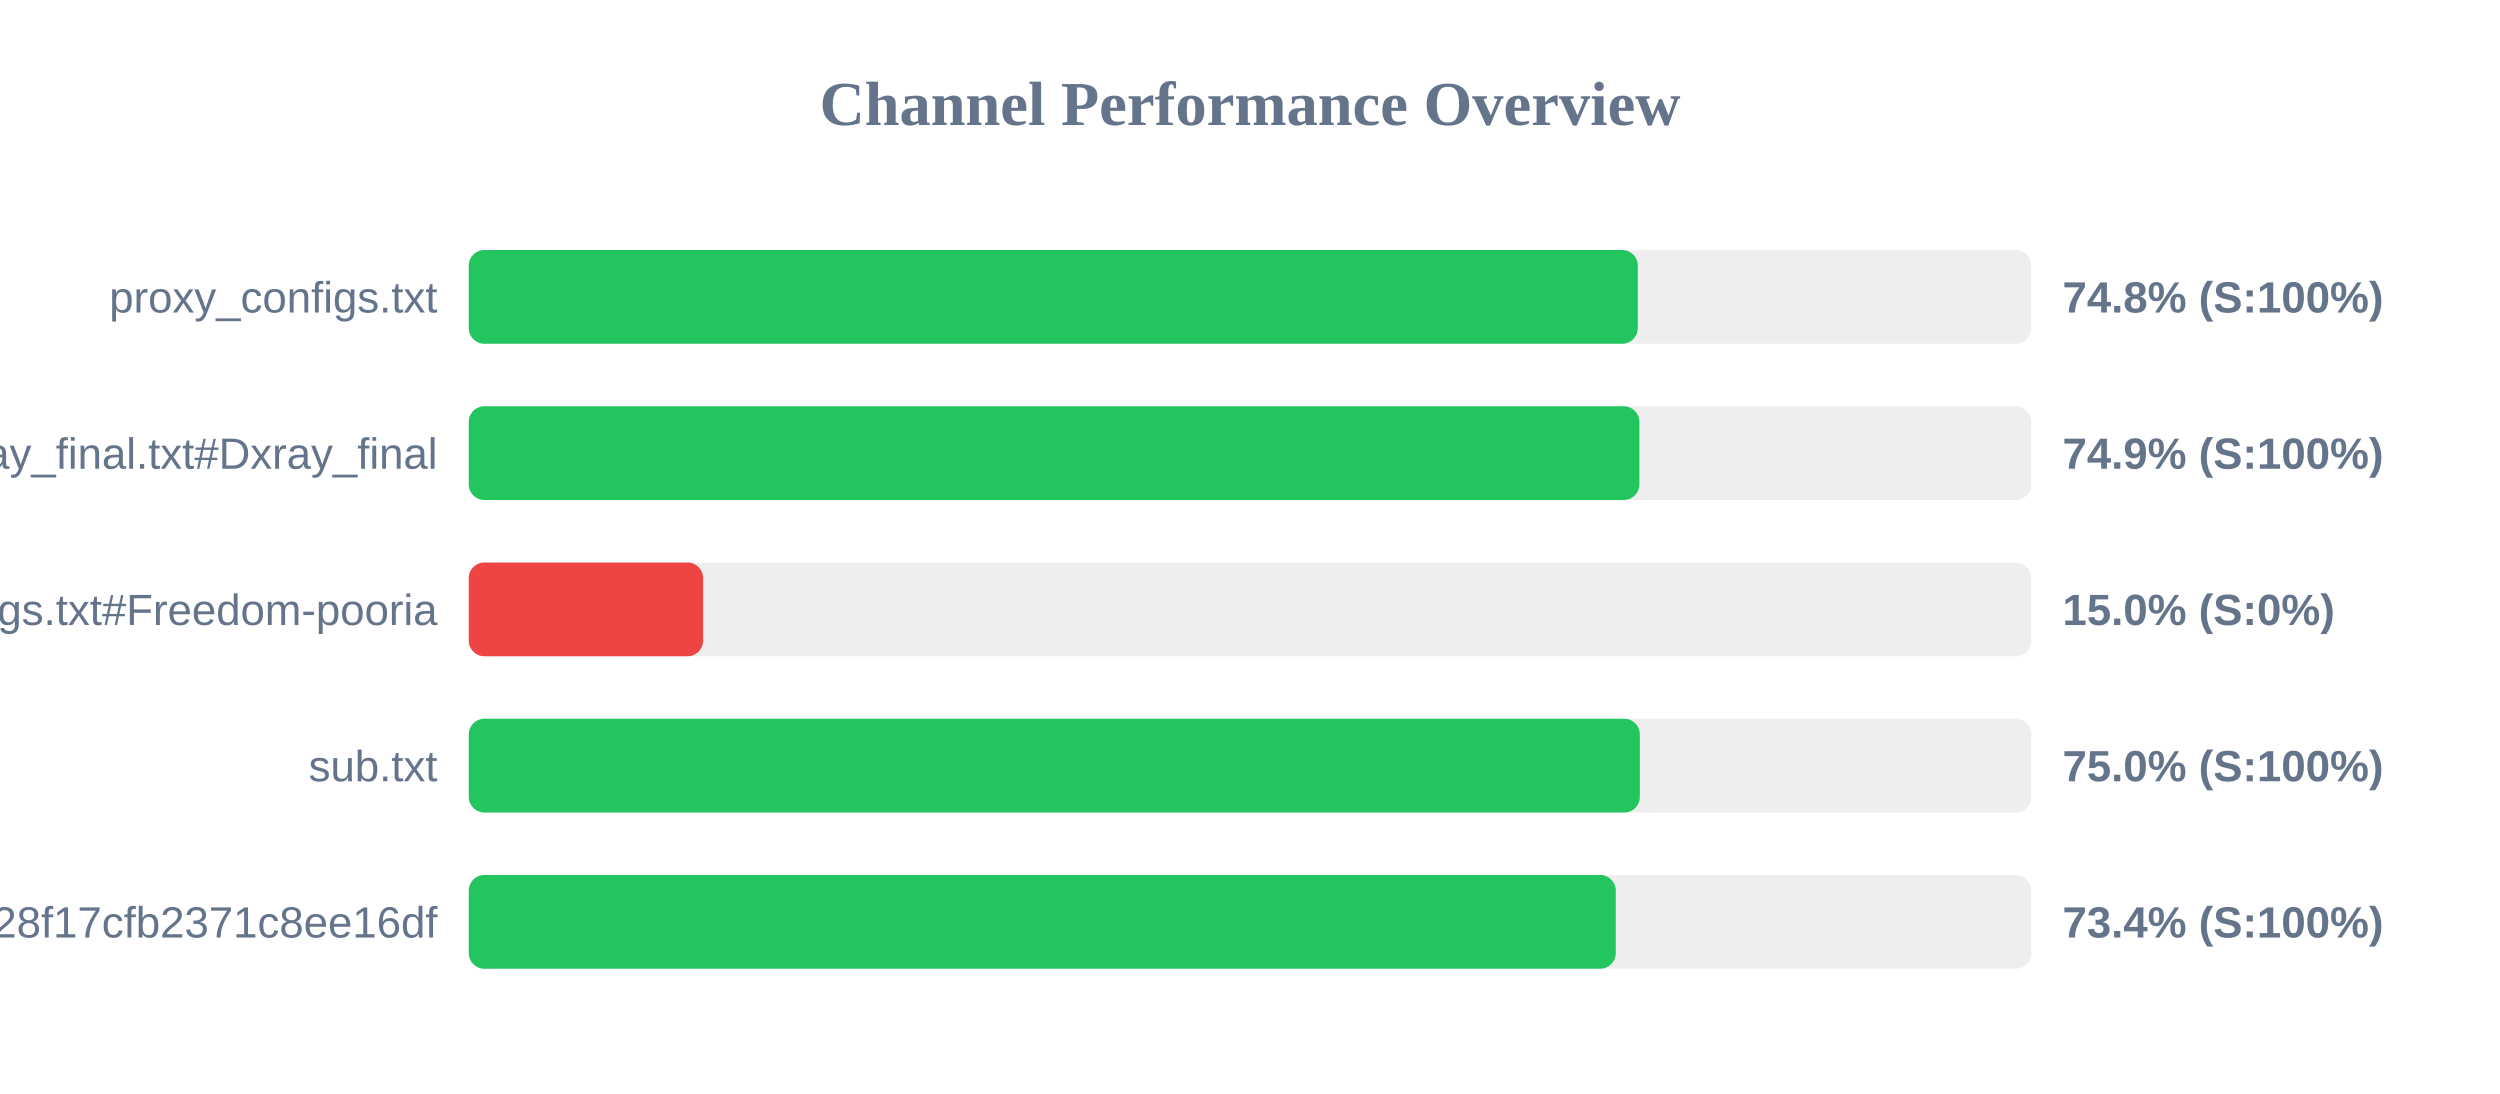
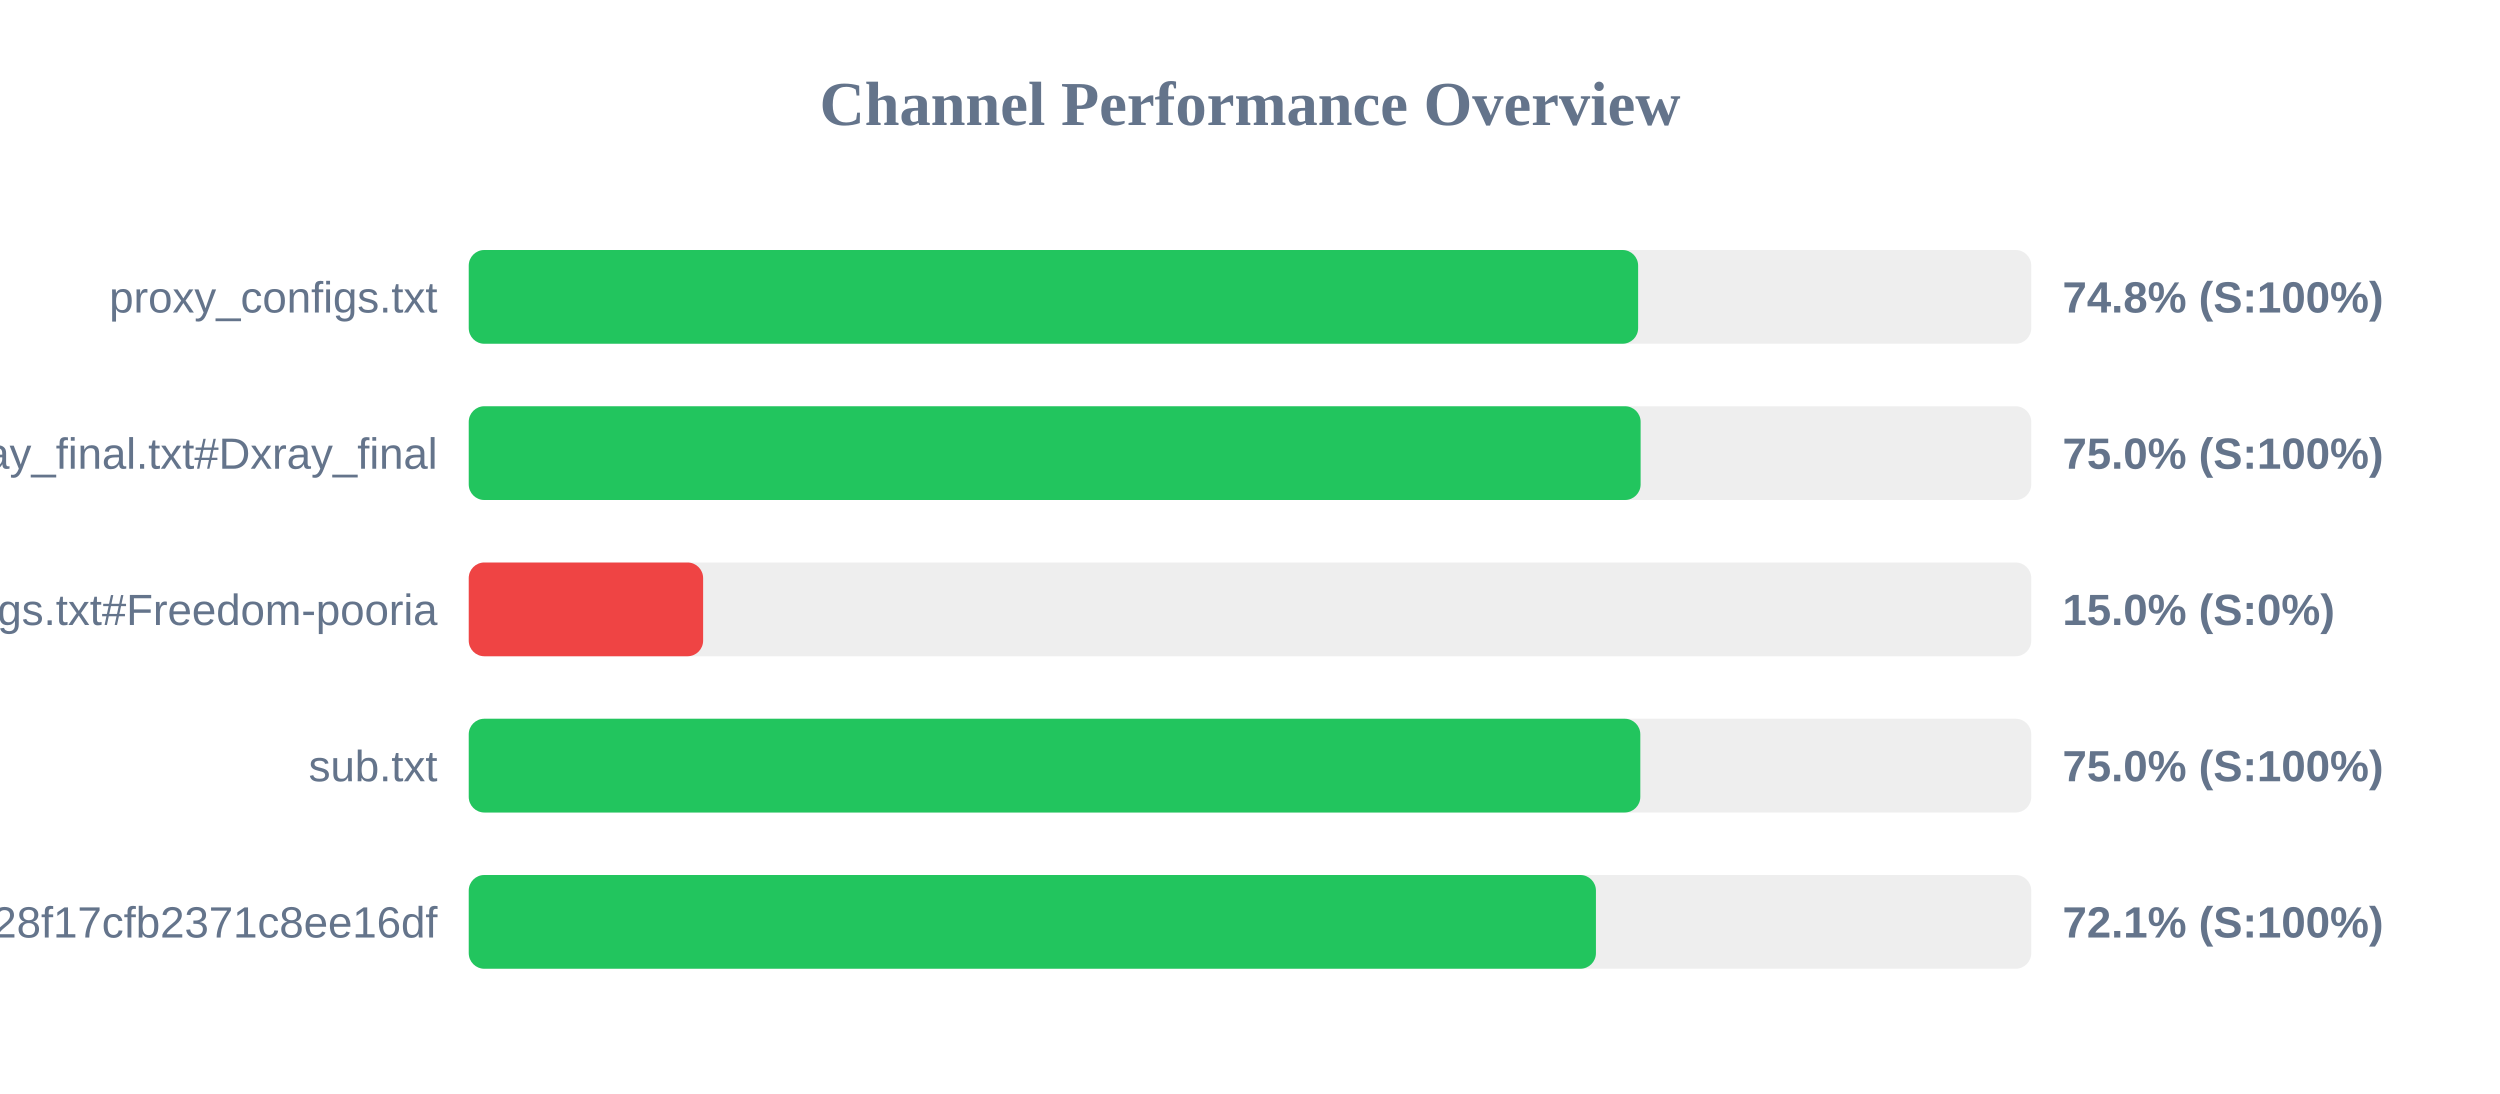
<svg xmlns="http://www.w3.org/2000/svg" width="800" height="350" version="1.1">
  <style>
        .row { font: 14px Arial; fill: #64748b; }
        .score { font: bold 14px Arial; fill: #64748b; }
    </style>
  <text x="400" y="40" text-anchor="middle" font-size="20px" font-weight="bold" fill="#64748b">Channel Performance Overview</text>
  <rect x="150" y="80" width="500" height="30" fill="#eee" rx="5" />
-   <rect x="150" y="80" width="374.1" height="30" fill="#22c55e" rx="5" />
+   <rect x="150" y="80" width="374.2" height="30" fill="#22c55e" rx="5" />
  <text x="140" y="100" text-anchor="end" class="row">proxy_configs.txt</text>
  <text x="660" y="100" text-anchor="start" class="score">74.8% (S:100%)</text>
  <rect x="150" y="130" width="500" height="30" fill="#eee" rx="5" />
-   <rect x="150" y="130" width="374.6" height="30" fill="#22c55e" rx="5" />
+   <rect x="150" y="130" width="375.0" height="30" fill="#22c55e" rx="5" />
  <text x="140" y="150" text-anchor="end" class="row">xray_final.txt#Dxray_final</text>
-   <text x="660" y="150" text-anchor="start" class="score">74.9% (S:100%)</text>
+   <text x="660" y="150" text-anchor="start" class="score">75.0% (S:100%)</text>
  <rect x="150" y="180" width="500" height="30" fill="#eee" rx="5" />
  <rect x="150" y="180" width="75.0" height="30" fill="#ef4444" rx="5" />
  <text x="140" y="200" text-anchor="end" class="row">v2ray_configs.txt#Freedom-pooria</text>
  <text x="660" y="200" text-anchor="start" class="score">15.0% (S:0%)</text>
  <rect x="150" y="230" width="500" height="30" fill="#eee" rx="5" />
-   <rect x="150" y="230" width="374.75" height="30" fill="#22c55e" rx="5" />
+   <rect x="150" y="230" width="374.9" height="30" fill="#22c55e" rx="5" />
  <text x="140" y="250" text-anchor="end" class="row">sub.txt</text>
  <text x="660" y="250" text-anchor="start" class="score">75.0% (S:100%)</text>
  <rect x="150" y="280" width="500" height="30" fill="#eee" rx="5" />
-   <rect x="150" y="280" width="367.05" height="30" fill="#22c55e" rx="5" />
+   <rect x="150" y="280" width="360.7" height="30" fill="#22c55e" rx="5" />
  <text x="140" y="300" text-anchor="end" class="row">?token=fedfed7b41b828f17cfb2371c8ee16df</text>
-   <text x="660" y="300" text-anchor="start" class="score">73.4% (S:100%)</text>
+   <text x="660" y="300" text-anchor="start" class="score">72.1% (S:100%)</text>
</svg>
